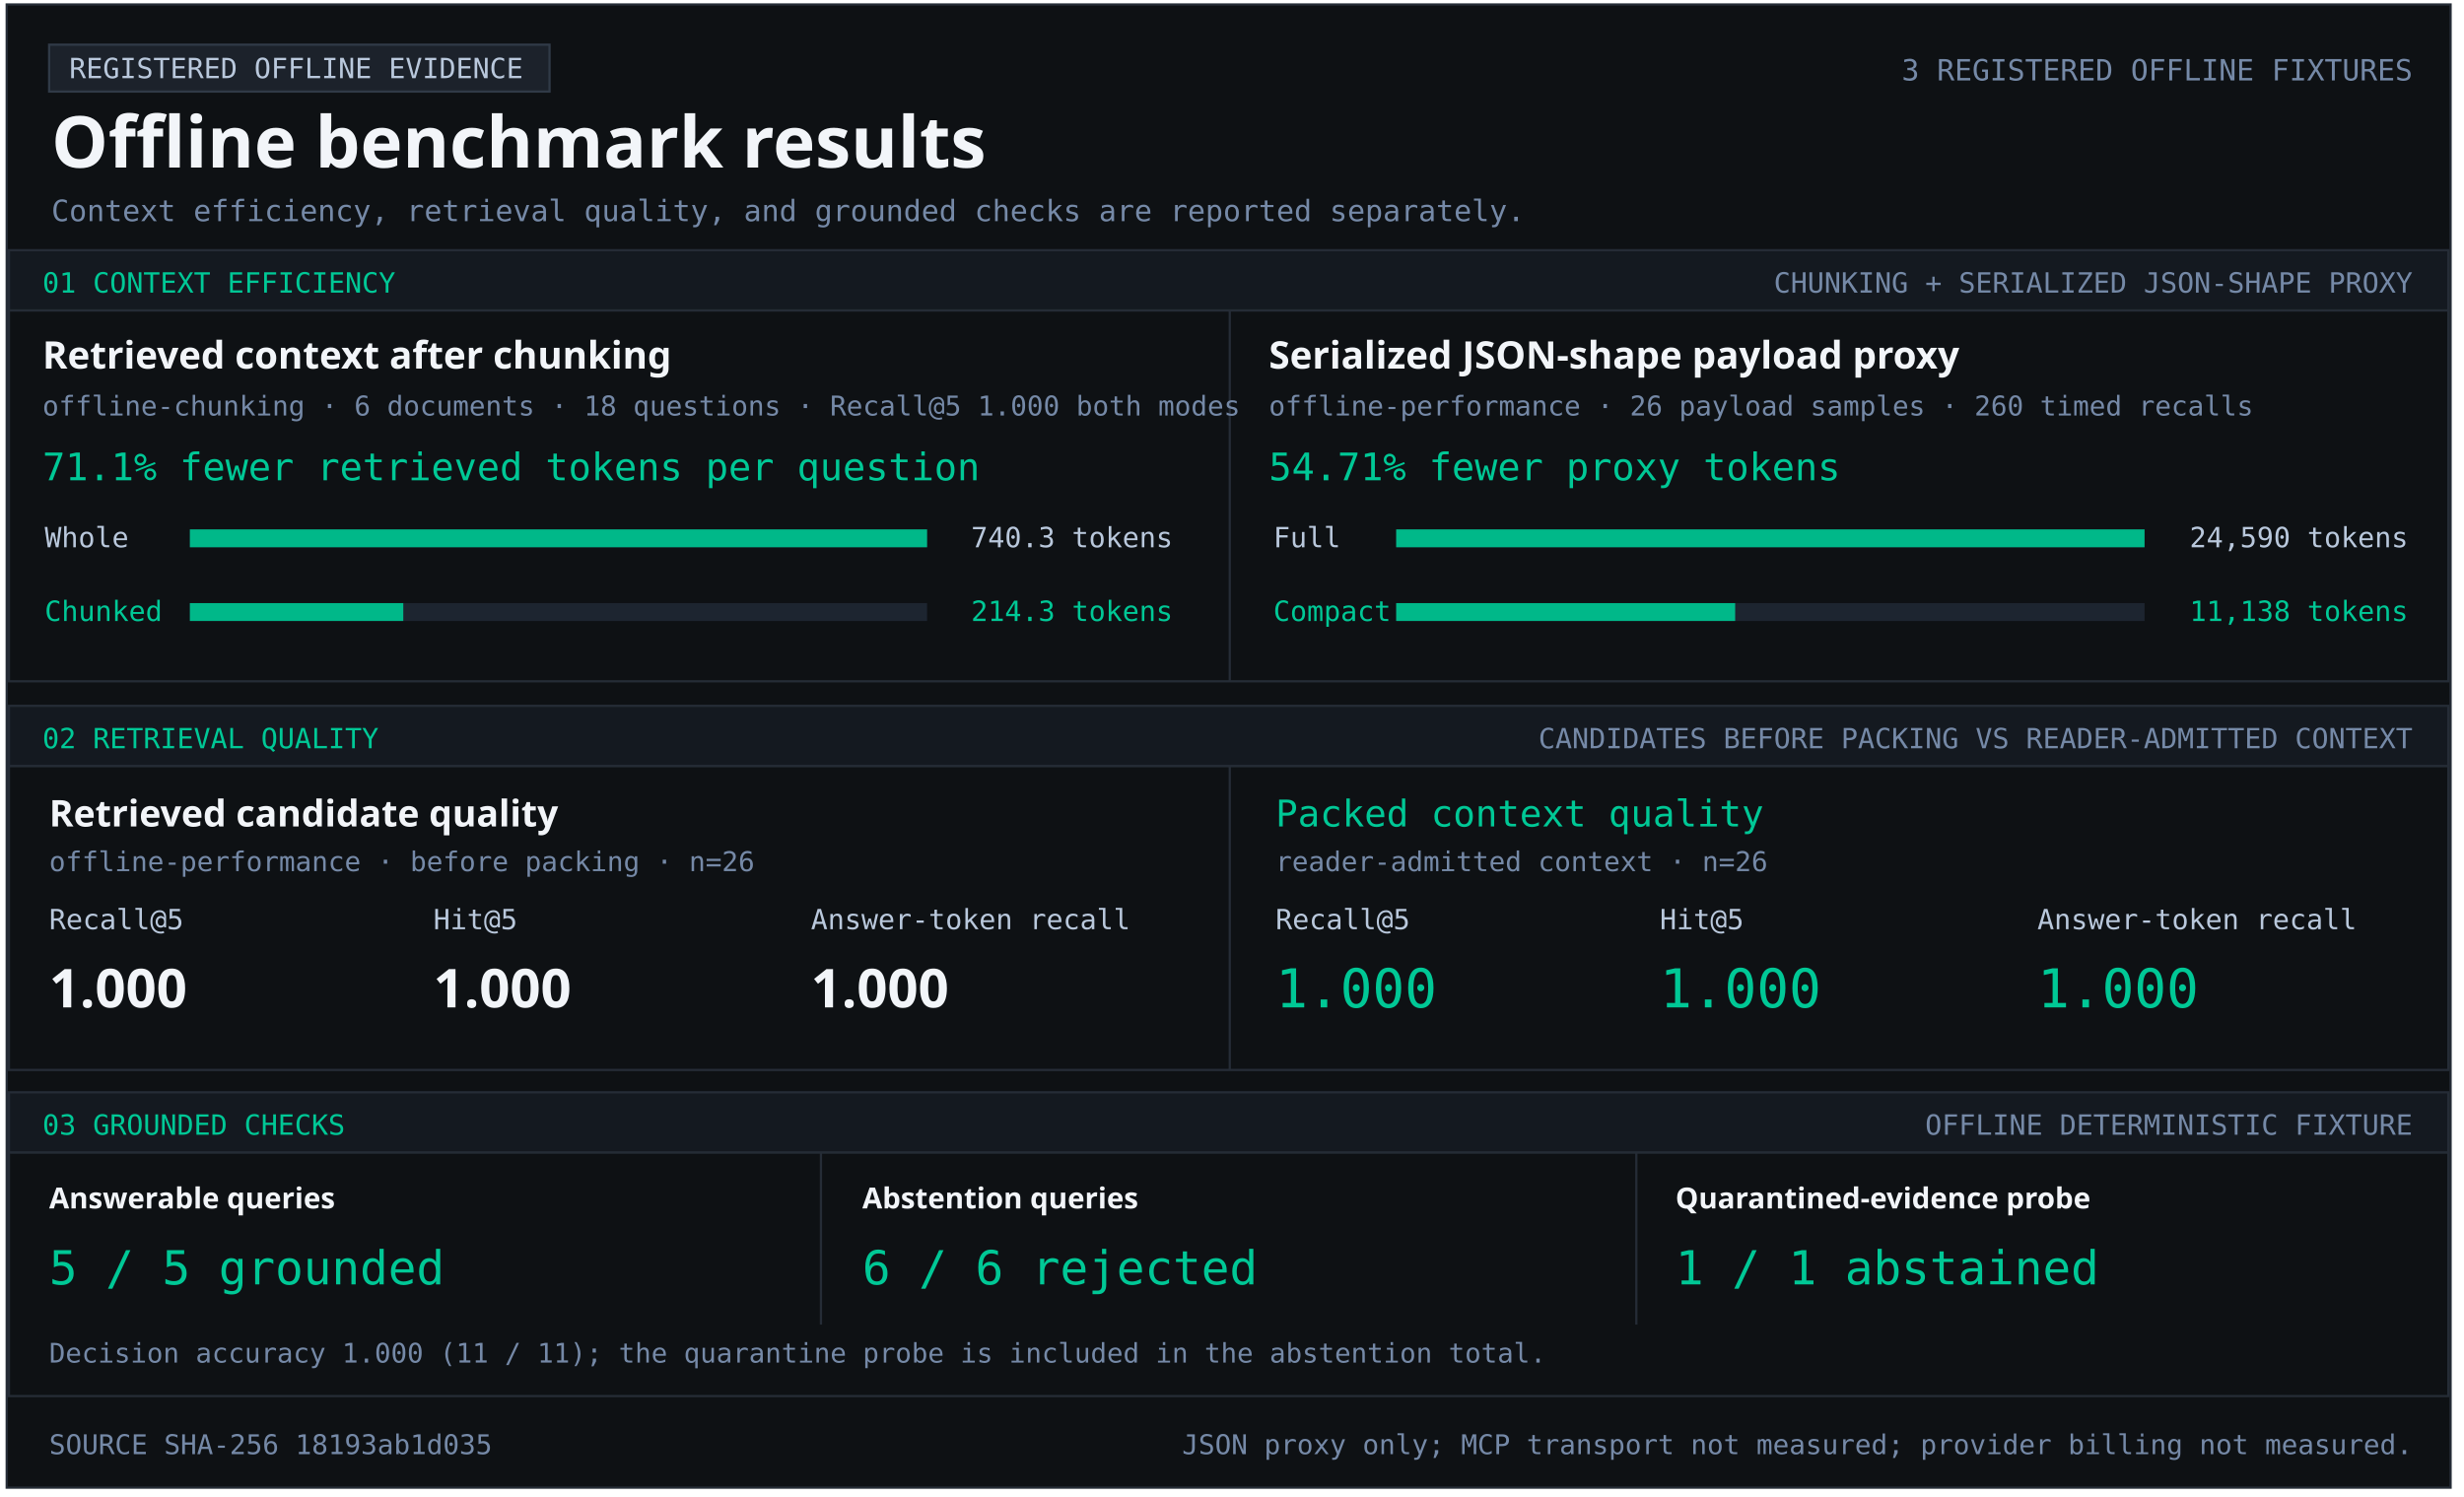
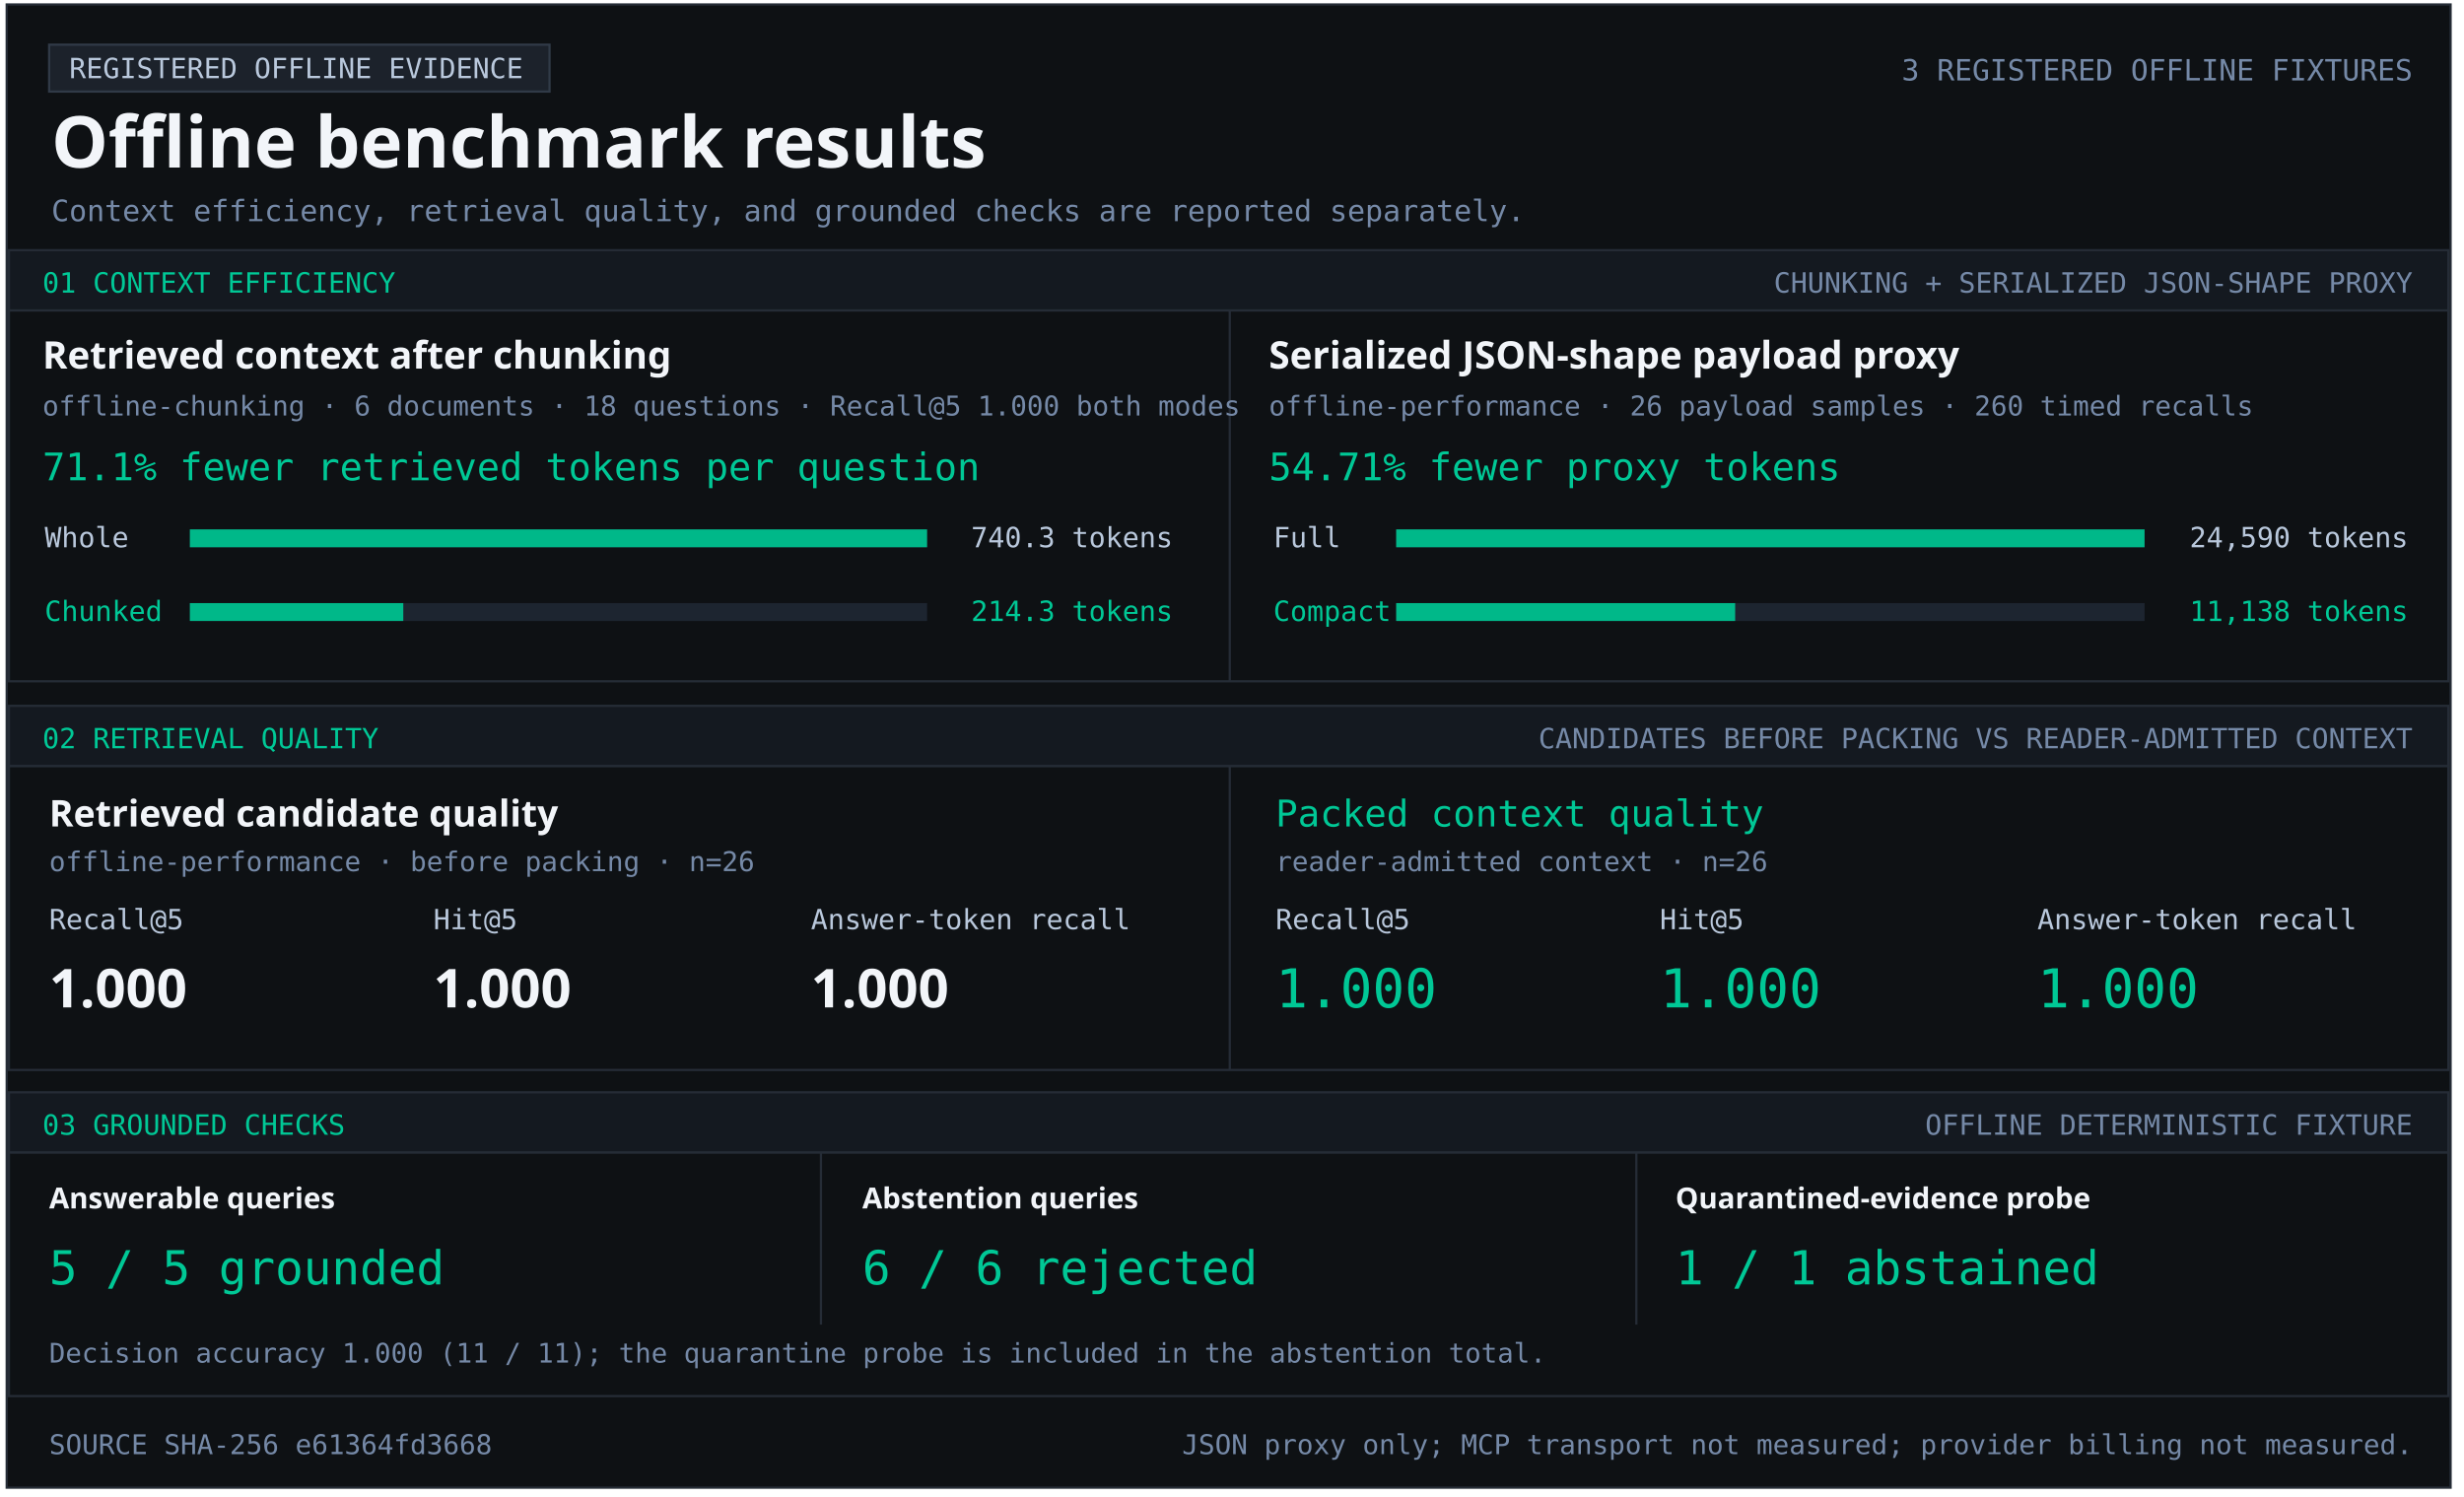
<svg xmlns="http://www.w3.org/2000/svg" width="1103" height="670" viewBox="0 0 1103 670" role="img" aria-labelledby="title desc">
  <style>text{font-family:Consolas,monospace;fill:#b9c8dc} .heading{font-family:Segoe UI,sans-serif;font-weight:700;fill:#f2f5f9} .green{fill:#00c896}.muted{fill:#7589a7}</style>
  <rect x="3" y="2" width="1094" height="664" fill="#0e1114" stroke="#252c36" />
  <rect x="22" y="20" width="224" height="21" fill="#1c222b" stroke="#303a47" />
  <text x="31" y="35" font-size="12.5" text-anchor="start">REGISTERED OFFLINE EVIDENCE</text>
  <text x="23" y="75" font-size="32" class="heading" text-anchor="start">Offline benchmark results</text>
  <text x="1080" y="36" font-size="13.1" class="muted" text-anchor="end">3 REGISTERED OFFLINE FIXTURES</text>
  <text x="23" y="99" font-size="13.2" class="muted" text-anchor="start">Context efficiency, retrieval quality, and grounded checks are reported separately.</text>
  <rect x="4" y="112" width="1092" height="27" fill="#141920" stroke="#252c36" />
  <text x="19" y="131" font-size="12.5" class="green" text-anchor="start">01  CONTEXT EFFICIENCY</text>
  <text x="1080" y="131" font-size="12.5" class="muted" text-anchor="end">CHUNKING + SERIALIZED JSON-SHAPE PROXY</text>
  <rect x="4" y="139" width="1092" height="166" fill="#0e1114" stroke="#252c36" />
  <rect x="550" y="139" width="1" height="166" fill="#252c36" />
  <text x="19" y="165" font-size="17" class="heading" text-anchor="start">Retrieved context after chunking</text>
  <text x="19" y="186" font-size="12.2" class="muted" text-anchor="start">offline-chunking · 6 documents · 18 questions · Recall@5 1.000 both modes</text>
  <text x="19" y="215" font-size="17" class="green" text-anchor="start">71.1% fewer retrieved tokens per question</text>
  <text x="20" y="245" font-size="12.5" text-anchor="start">Whole</text>
  <rect x="85" y="237" width="330" height="8" fill="#1d2530" />
  <rect x="85" y="237" width="330.00" height="8" fill="#00b889" />
  <text x="525" y="245" font-size="12.5" text-anchor="end">740.3 tokens</text>
  <text x="20" y="278" font-size="12.5" class="green" text-anchor="start">Chunked</text>
  <rect x="85" y="270" width="330" height="8" fill="#1d2530" />
  <rect x="85" y="270" width="95.53" height="8" fill="#00b889" />
  <text x="525" y="278" font-size="12.5" class="green" text-anchor="end">214.3 tokens</text>
  <text x="568" y="165" font-size="17" class="heading" text-anchor="start">Serialized JSON-shape payload proxy</text>
  <text x="568" y="186" font-size="12.2" class="muted" text-anchor="start">offline-performance · 26 payload samples · 260 timed recalls</text>
  <text x="568" y="215" font-size="17" class="green" text-anchor="start">54.71% fewer proxy tokens</text>
  <text x="570" y="245" font-size="12.5" text-anchor="start">Full</text>
  <rect x="625" y="237" width="335" height="8" fill="#1d2530" />
  <rect x="625" y="237" width="335.00" height="8" fill="#00b889" />
  <text x="1078" y="245" font-size="12.5" text-anchor="end">24,590 tokens</text>
  <text x="570" y="278" font-size="12.5" class="green" text-anchor="start">Compact</text>
  <rect x="625" y="270" width="335" height="8" fill="#1d2530" />
  <rect x="625" y="270" width="151.74" height="8" fill="#00b889" />
  <text x="1078" y="278" font-size="12.5" class="green" text-anchor="end">11,138 tokens</text>
  <rect x="4" y="316" width="1092" height="27" fill="#141920" stroke="#252c36" />
  <text x="19" y="335" font-size="12.5" class="green" text-anchor="start">02  RETRIEVAL QUALITY</text>
  <text x="1080" y="335" font-size="12.5" class="muted" text-anchor="end">CANDIDATES BEFORE PACKING VS READER-ADMITTED CONTEXT</text>
  <rect x="4" y="343" width="1092" height="136" fill="#0e1114" stroke="#252c36" />
  <rect x="550" y="343" width="1" height="136" fill="#252c36" />
  <text x="22" y="370" font-size="16.5" class="heading" text-anchor="start">Retrieved candidate quality</text>
  <text x="22" y="390" font-size="12.2" class="muted" text-anchor="start">offline-performance · before packing · n=26</text>
  <text x="22" y="416" font-size="12.5" text-anchor="start">Recall@5</text>
  <text x="194" y="416" font-size="12.5" text-anchor="start">Hit@5</text>
  <text x="363" y="416" font-size="12.5" text-anchor="start">Answer-token recall</text>
  <text x="22" y="451" font-size="24" class="heading" text-anchor="start">1.000</text>
  <text x="194" y="451" font-size="24" class="heading" text-anchor="start">1.000</text>
  <text x="363" y="451" font-size="24" class="heading" text-anchor="start">1.000</text>
  <text x="571" y="370" font-size="16.5" class="green" text-anchor="start">Packed context quality</text>
  <text x="571" y="390" font-size="12.2" class="muted" text-anchor="start">reader-admitted context · n=26</text>
  <text x="571" y="416" font-size="12.5" text-anchor="start">Recall@5</text>
  <text x="743" y="416" font-size="12.5" text-anchor="start">Hit@5</text>
  <text x="912" y="416" font-size="12.5" text-anchor="start">Answer-token recall</text>
  <text x="571" y="451" font-size="24" class="green" text-anchor="start">1.000</text>
  <text x="743" y="451" font-size="24" class="green" text-anchor="start">1.000</text>
  <text x="912" y="451" font-size="24" class="green" text-anchor="start">1.000</text>
  <rect x="4" y="489" width="1092" height="27" fill="#141920" stroke="#252c36" />
  <text x="19" y="508" font-size="12.5" class="green" text-anchor="start">03  GROUNDED CHECKS</text>
  <text x="1080" y="508" font-size="12.5" class="muted" text-anchor="end">OFFLINE DETERMINISTIC FIXTURE</text>
  <rect x="4" y="516" width="1092" height="109" fill="#0e1114" stroke="#252c36" />
  <rect x="367" y="516" width="1" height="77" fill="#252c36" />
  <rect x="732" y="516" width="1" height="77" fill="#252c36" />
  <text x="22" y="541" font-size="13" class="heading" text-anchor="start">Answerable queries</text>
  <text x="22" y="575" font-size="21" class="green" text-anchor="start">5 / 5 grounded</text>
  <text x="386" y="541" font-size="13" class="heading" text-anchor="start">Abstention queries</text>
  <text x="386" y="575" font-size="21" class="green" text-anchor="start">6 / 6 rejected</text>
  <text x="750" y="541" font-size="13" class="heading" text-anchor="start">Quarantined-evidence probe</text>
  <text x="750" y="575" font-size="21" class="green" text-anchor="start">1 / 1 abstained</text>
  <text x="22" y="610" font-size="12.1" class="muted" text-anchor="start">Decision accuracy 1.000 (11 / 11); the quarantine probe is included in the abstention total.</text>
-   <text x="22" y="651" font-size="12.2" class="muted" text-anchor="start">SOURCE SHA-256  18193ab1d035</text>
+   <text x="22" y="651" font-size="12.2" class="muted" text-anchor="start">SOURCE SHA-256  e61364fd3668</text>
  <text x="1080" y="651" font-size="12.2" class="muted" text-anchor="end">JSON proxy only; MCP transport not measured; provider billing not measured.</text>
</svg>
